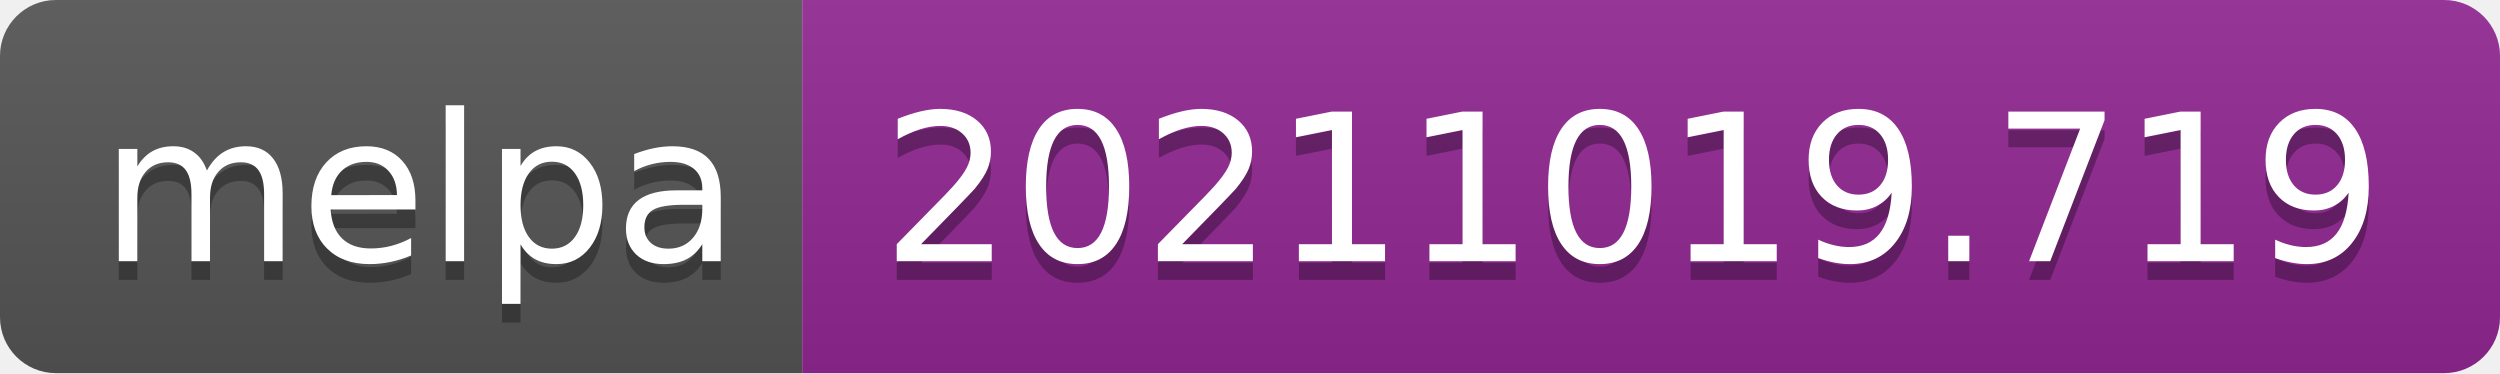
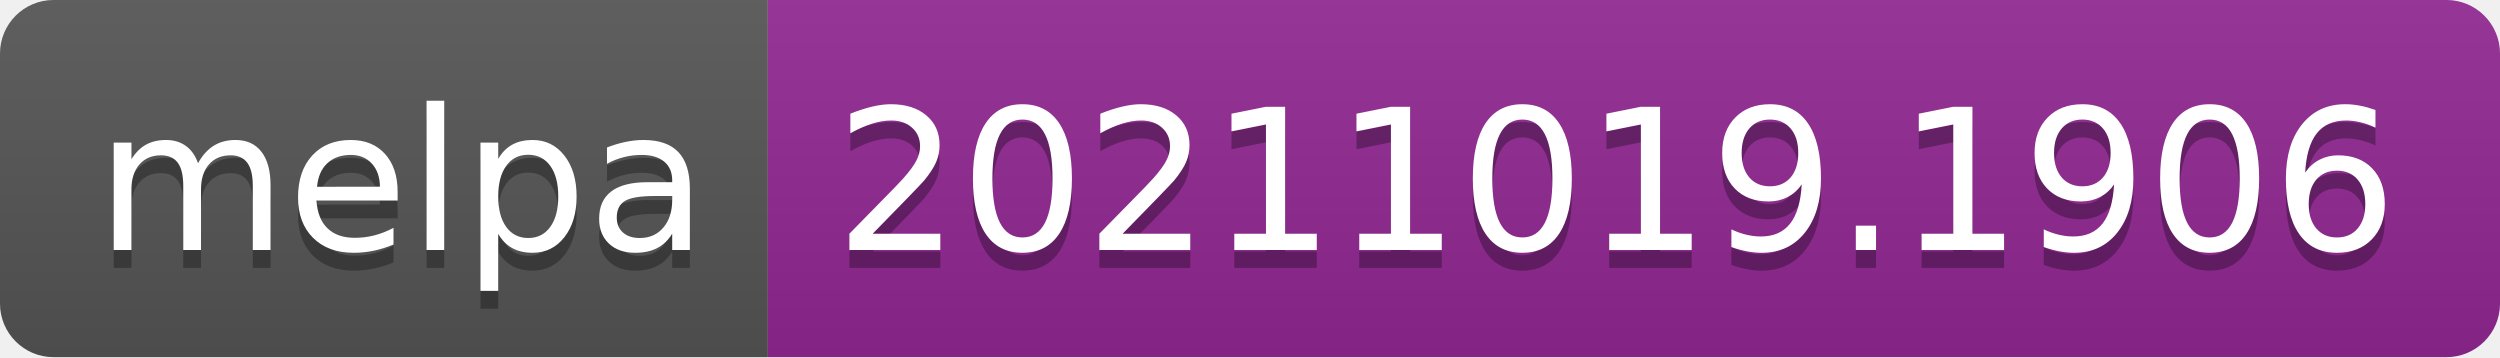
- <svg xmlns="http://www.w3.org/2000/svg" width="134" height="20" role="img" aria-label="melpa: 20211019.719">
+ <svg xmlns="http://www.w3.org/2000/svg" width="140" height="20" role="img" aria-label="melpa: 20211019.1906">
  <linearGradient id="s" x2="0" y2="100%">
    <stop offset="0" stop-color="#bbb" stop-opacity=".1" />
    <stop offset="1" stop-opacity=".1" />
  </linearGradient>
  <clipPath id="r">
-     <rect width="134" height="20" rx="3" fill="#fff" />
+     <rect width="140" height="20" rx="3" fill="#fff" />
  </clipPath>
  <g clip-path="url(#r)">
    <rect width="43" height="20" fill="#555" />
-     <rect x="43" width="91" height="20" fill="#922793" />
-     <rect width="134" height="20" fill="url(#s)" />
+     <rect x="43" width="97" height="20" fill="#922793" />
+     <rect width="140" height="20" fill="url(#s)" />
  </g>
  <g fill="#fff" text-anchor="middle" font-family="Verdana,Geneva,DejaVu Sans,sans-serif" text-rendering="geometricPrecision" font-size="110">
    <text aria-hidden="true" x="225" y="150" fill="#010101" fill-opacity=".3" transform="scale(.1)" textLength="330">melpa</text>
    <text x="225" y="140" transform="scale(.1)" fill="#fff" textLength="330">melpa</text>
-     <text aria-hidden="true" x="875" y="150" fill="#010101" fill-opacity=".3" transform="scale(.1)" textLength="810">20211019.719</text>
-     <text x="875" y="140" transform="scale(.1)" fill="#fff" textLength="810">20211019.719</text>
+     <text aria-hidden="true" x="905" y="150" fill="#010101" fill-opacity=".3" transform="scale(.1)" textLength="870">20211019.1906</text>
+     <text x="905" y="140" transform="scale(.1)" fill="#fff" textLength="870">20211019.1906</text>
  </g>
</svg>
